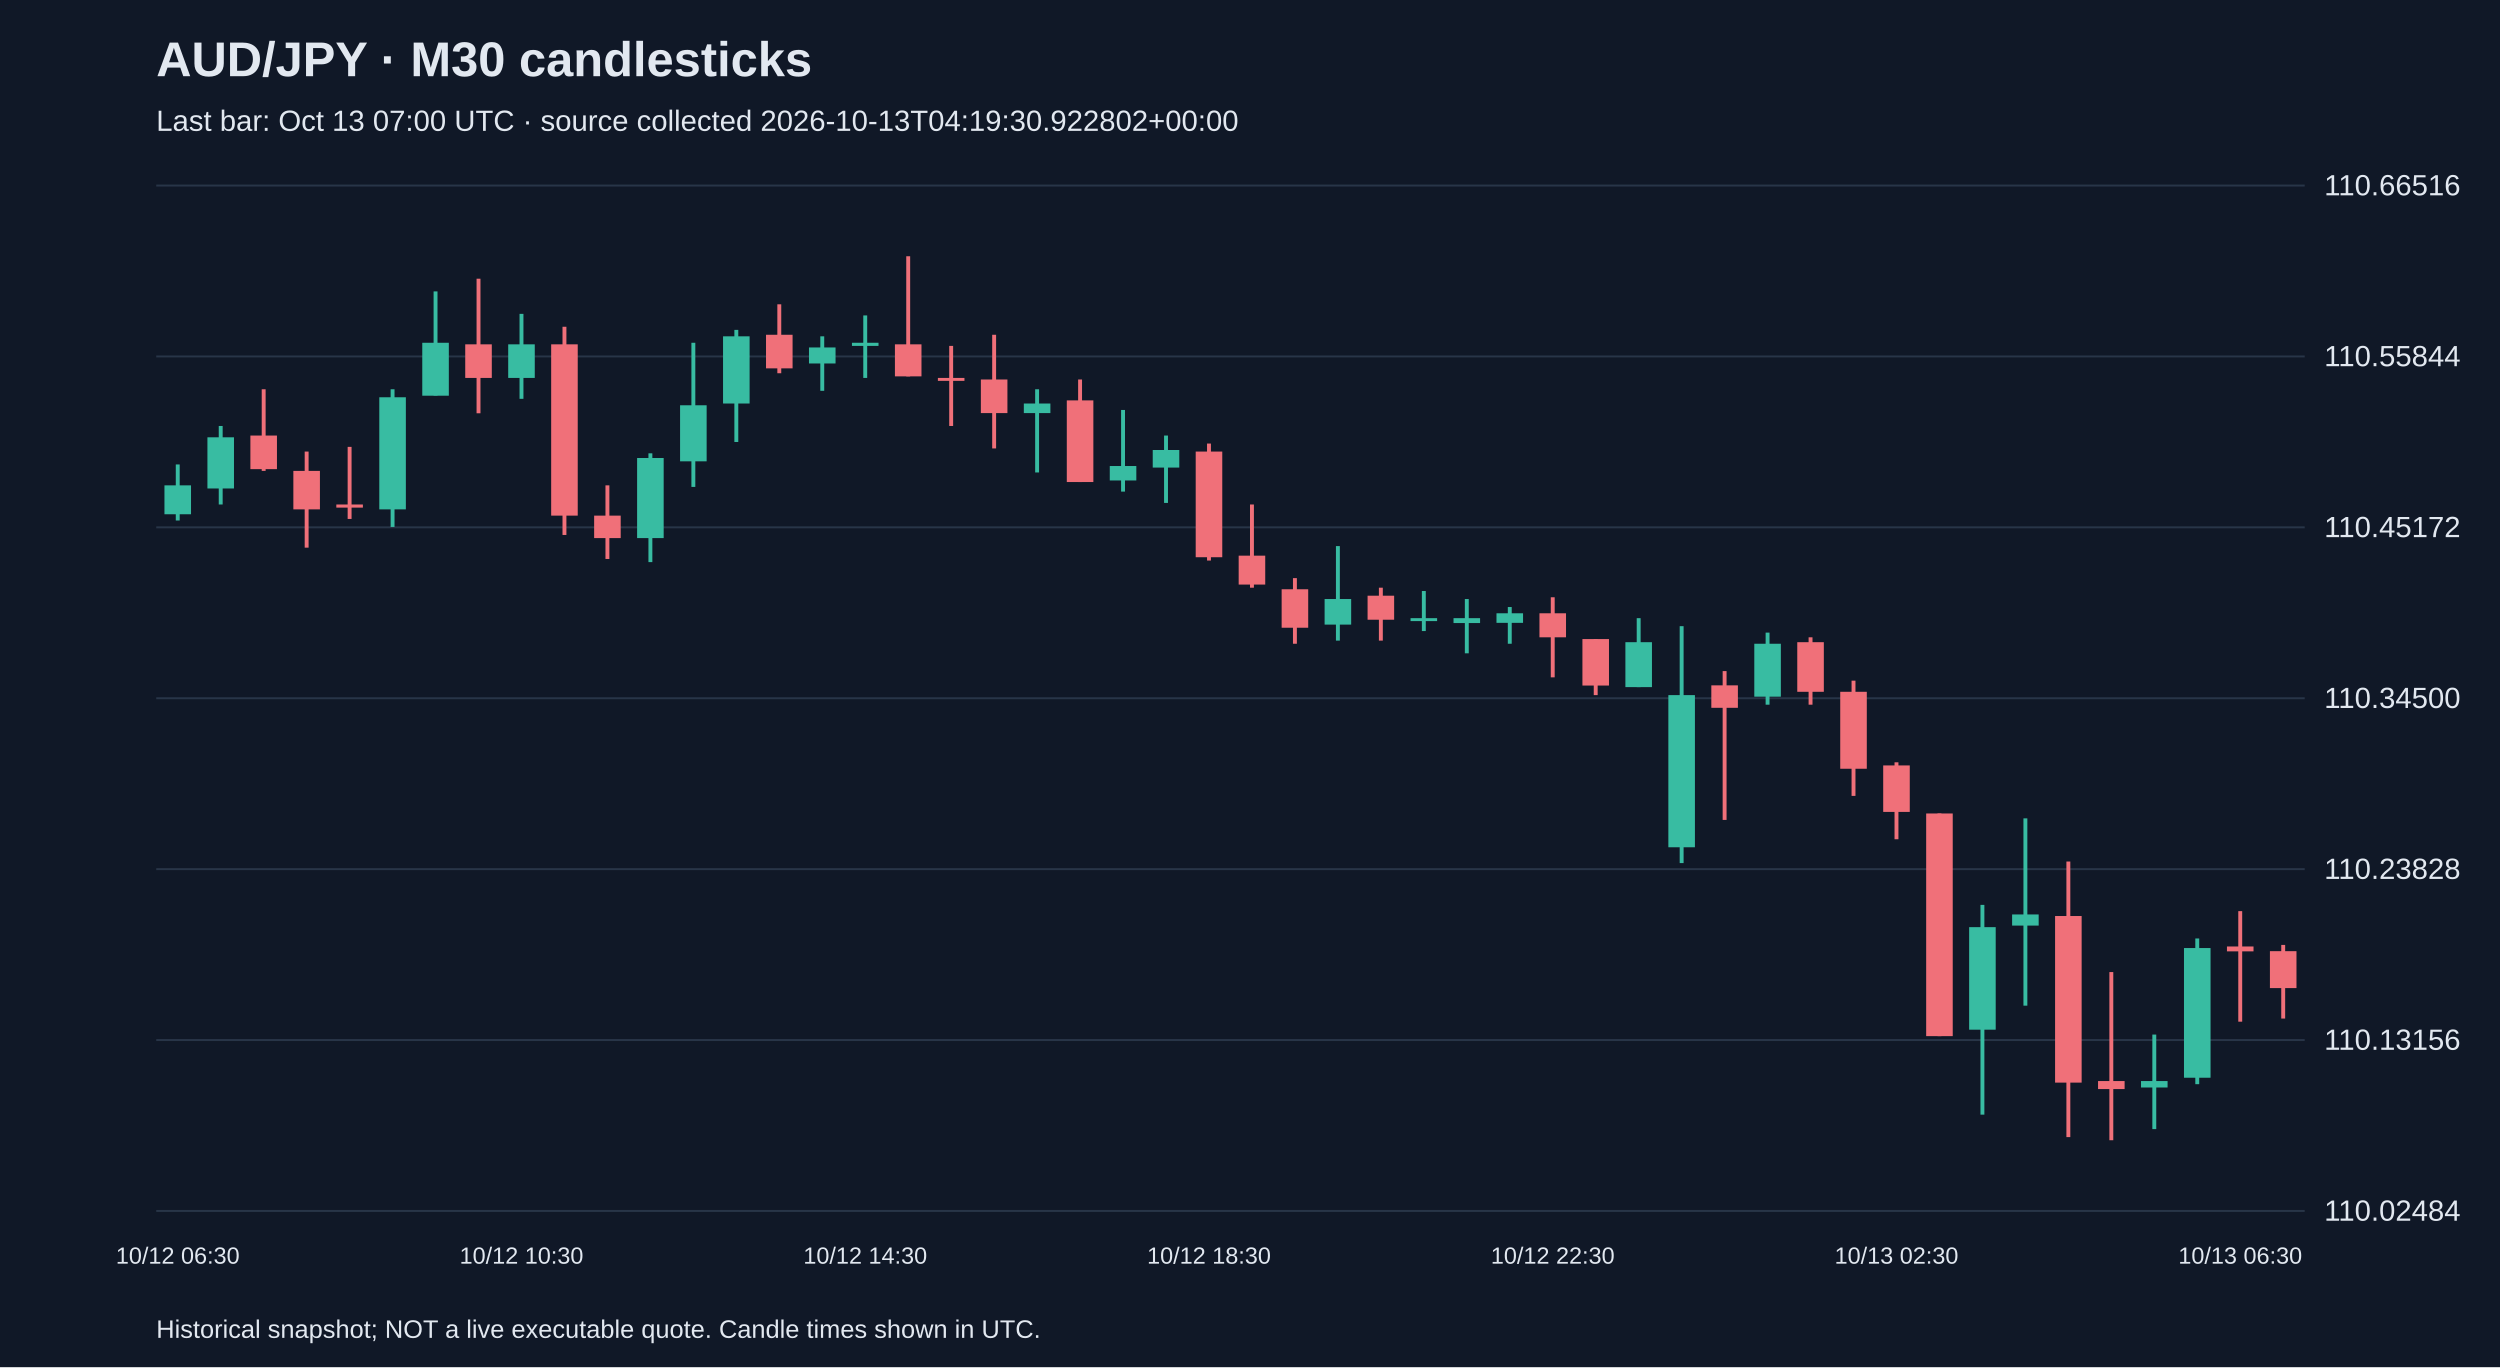
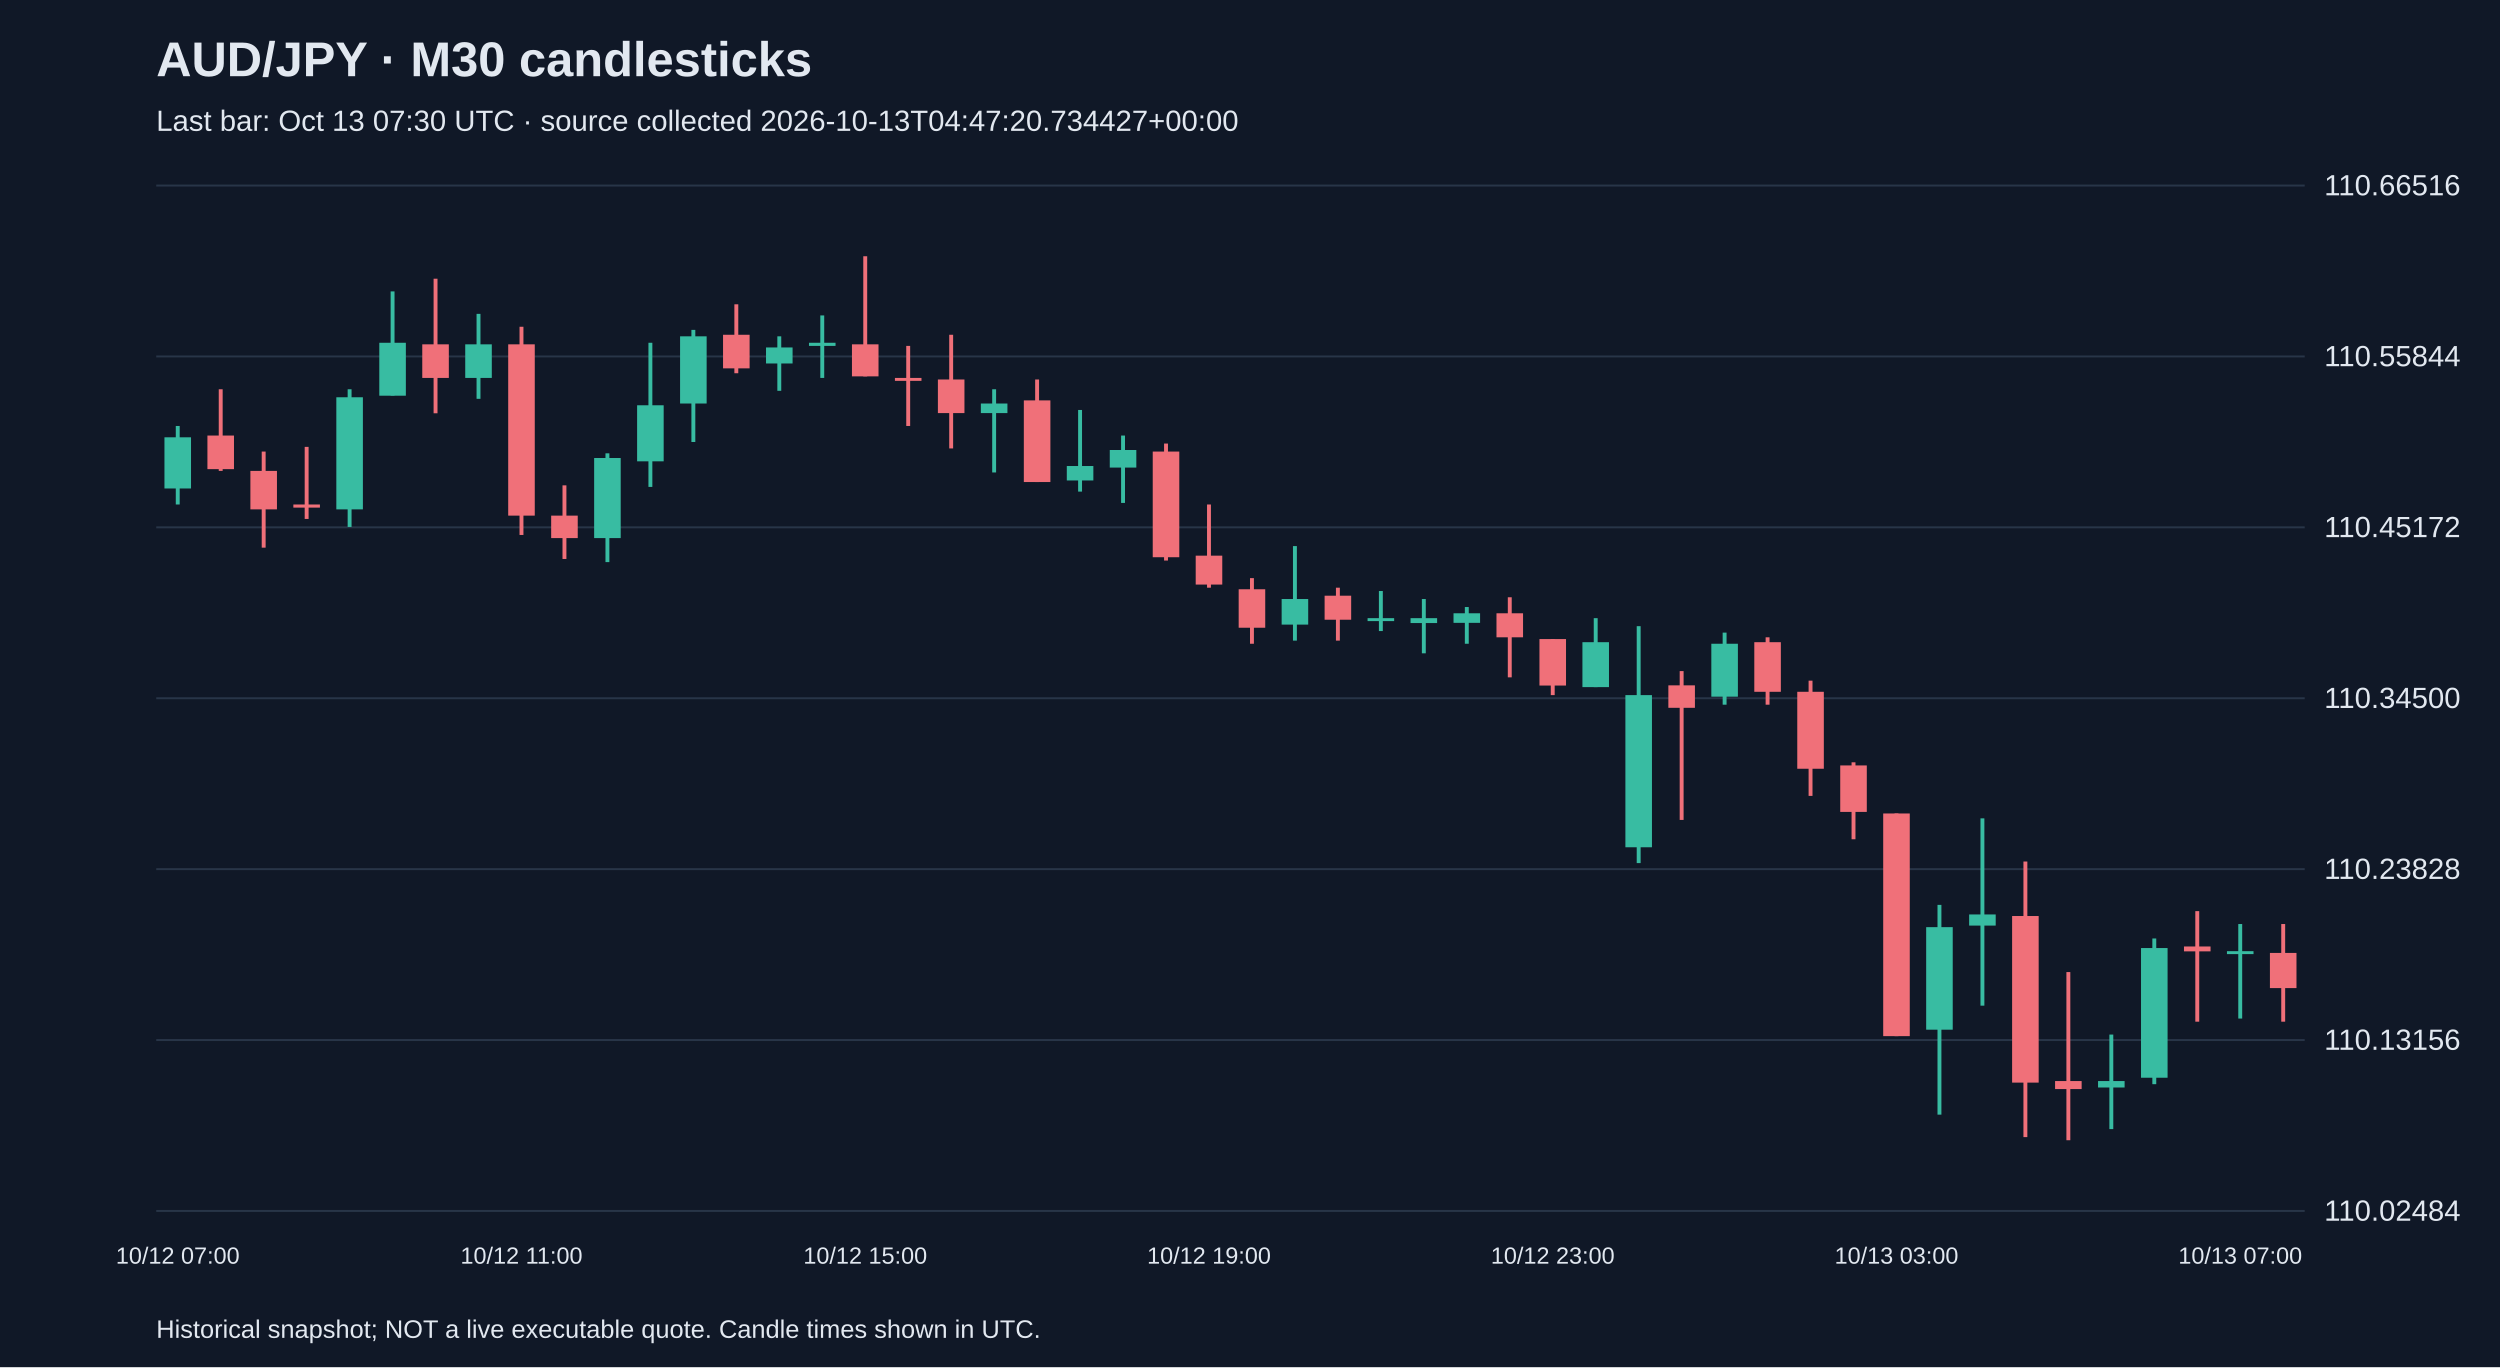
<svg xmlns="http://www.w3.org/2000/svg" viewBox="0 0 1280 700">
  <rect width="100%" height="100%" fill="#101827" />
  <style>text{font-family:Arial,sans-serif;fill:#e2e8f0}</style>
  <text x="80" y="39" font-size="25" font-weight="bold">AUD/JPY · M30 candlesticks</text>
-   <text x="80" y="67" font-size="15" fill="#a6b1c5">Last bar: Oct 13 07:00 UTC · source collected 2026-10-13T04:19:30.922802+00:00</text>
+   <text x="80" y="67" font-size="15" fill="#a6b1c5">Last bar: Oct 13 07:30 UTC · source collected 2026-10-13T04:47:20.734427+00:00</text>
  <line x1="80" y1="620.0" x2="1180" y2="620.0" stroke="#283548" />
  <text x="1190" y="625.0" font-size="15">110.02484</text>
  <line x1="80" y1="532.5" x2="1180" y2="532.5" stroke="#283548" />
  <text x="1190" y="537.5" font-size="15">110.13156</text>
  <line x1="80" y1="445.0" x2="1180" y2="445.0" stroke="#283548" />
  <text x="1190" y="450.0" font-size="15">110.23828</text>
  <line x1="80" y1="357.5" x2="1180" y2="357.5" stroke="#283548" />
  <text x="1190" y="362.5" font-size="15">110.34500</text>
  <line x1="80" y1="270.0" x2="1180" y2="270.0" stroke="#283548" />
  <text x="1190" y="275.0" font-size="15">110.45172</text>
  <line x1="80" y1="182.5" x2="1180" y2="182.5" stroke="#283548" />
  <text x="1190" y="187.5" font-size="15">110.55844</text>
  <line x1="80" y1="95.0" x2="1180" y2="95.0" stroke="#283548" />
  <text x="1190" y="100.0" font-size="15">110.66516</text>
-   <line x1="91.0" y1="237.8" x2="91.0" y2="266.5" stroke="#38bca2" stroke-width="2" />
-   <rect x="84.2" y="248.5" width="13.6" height="14.8" fill="#38bca2" />
-   <text x="91.0" y="647" text-anchor="middle" font-size="12">10/12 06:30</text>
-   <line x1="113.0" y1="218.1" x2="113.0" y2="258.3" stroke="#38bca2" stroke-width="2" />
-   <rect x="106.2" y="223.9" width="13.6" height="26.2" fill="#38bca2" />
-   <line x1="135.0" y1="199.3" x2="135.0" y2="241.1" stroke="#f07079" stroke-width="2" />
-   <rect x="128.2" y="223.0" width="13.6" height="17.2" fill="#f07079" />
-   <line x1="157.0" y1="231.2" x2="157.0" y2="280.4" stroke="#f07079" stroke-width="2" />
-   <rect x="150.2" y="241.1" width="13.6" height="19.7" fill="#f07079" />
-   <line x1="179.0" y1="228.8" x2="179.0" y2="265.7" stroke="#f07079" stroke-width="2" />
-   <rect x="172.2" y="258.3" width="13.6" height="1.6" fill="#f07079" />
-   <line x1="201.0" y1="199.3" x2="201.0" y2="269.8" stroke="#38bca2" stroke-width="2" />
-   <rect x="194.2" y="203.4" width="13.6" height="57.4" fill="#38bca2" />
-   <line x1="223.0" y1="149.2" x2="223.0" y2="202.5" stroke="#38bca2" stroke-width="2" />
-   <rect x="216.2" y="175.5" width="13.6" height="27.1" fill="#38bca2" />
-   <line x1="245.0" y1="142.7" x2="245.0" y2="211.6" stroke="#f07079" stroke-width="2" />
-   <rect x="238.2" y="176.3" width="13.6" height="17.2" fill="#f07079" />
-   <line x1="267.0" y1="160.7" x2="267.0" y2="204.2" stroke="#38bca2" stroke-width="2" />
-   <rect x="260.2" y="176.3" width="13.6" height="17.2" fill="#38bca2" />
-   <text x="267.0" y="647" text-anchor="middle" font-size="12">10/12 10:30</text>
-   <line x1="289.0" y1="167.3" x2="289.0" y2="273.9" stroke="#f07079" stroke-width="2" />
-   <rect x="282.2" y="176.3" width="13.6" height="87.7" fill="#f07079" />
-   <line x1="311.0" y1="248.5" x2="311.0" y2="286.2" stroke="#f07079" stroke-width="2" />
-   <rect x="304.2" y="264.0" width="13.6" height="11.5" fill="#f07079" />
-   <line x1="333.0" y1="232.1" x2="333.0" y2="287.8" stroke="#38bca2" stroke-width="2" />
-   <rect x="326.2" y="234.5" width="13.6" height="41.0" fill="#38bca2" />
-   <line x1="355.0" y1="175.5" x2="355.0" y2="249.3" stroke="#38bca2" stroke-width="2" />
-   <rect x="348.2" y="207.5" width="13.6" height="28.7" fill="#38bca2" />
-   <line x1="377.0" y1="168.9" x2="377.0" y2="226.3" stroke="#38bca2" stroke-width="2" />
-   <rect x="370.2" y="172.2" width="13.6" height="34.4" fill="#38bca2" />
-   <line x1="399.0" y1="155.8" x2="399.0" y2="191.1" stroke="#f07079" stroke-width="2" />
-   <rect x="392.2" y="171.4" width="13.6" height="17.2" fill="#f07079" />
-   <line x1="421.0" y1="172.2" x2="421.0" y2="200.1" stroke="#38bca2" stroke-width="2" />
-   <rect x="414.2" y="177.9" width="13.6" height="8.2" fill="#38bca2" />
-   <line x1="443.0" y1="161.5" x2="443.0" y2="193.5" stroke="#38bca2" stroke-width="2" />
-   <rect x="436.2" y="175.5" width="13.6" height="1.6" fill="#38bca2" />
-   <text x="443.0" y="647" text-anchor="middle" font-size="12">10/12 14:30</text>
-   <line x1="465.0" y1="131.2" x2="465.0" y2="192.7" stroke="#f07079" stroke-width="2" />
-   <rect x="458.2" y="176.3" width="13.6" height="16.4" fill="#f07079" />
-   <line x1="487.0" y1="177.1" x2="487.0" y2="218.1" stroke="#f07079" stroke-width="2" />
-   <rect x="480.2" y="193.5" width="13.6" height="1.5" fill="#f07079" />
-   <line x1="509.0" y1="171.4" x2="509.0" y2="229.6" stroke="#f07079" stroke-width="2" />
-   <rect x="502.2" y="194.3" width="13.6" height="17.2" fill="#f07079" />
-   <line x1="531.0" y1="199.3" x2="531.0" y2="241.9" stroke="#38bca2" stroke-width="2" />
-   <rect x="524.2" y="206.6" width="13.6" height="4.9" fill="#38bca2" />
-   <line x1="553.0" y1="194.3" x2="553.0" y2="246.8" stroke="#f07079" stroke-width="2" />
-   <rect x="546.2" y="205.0" width="13.6" height="41.8" fill="#f07079" />
-   <line x1="575.0" y1="209.9" x2="575.0" y2="251.7" stroke="#38bca2" stroke-width="2" />
-   <rect x="568.2" y="238.6" width="13.6" height="7.4" fill="#38bca2" />
-   <line x1="597.0" y1="223.0" x2="597.0" y2="257.5" stroke="#38bca2" stroke-width="2" />
-   <rect x="590.2" y="230.4" width="13.6" height="9.0" fill="#38bca2" />
-   <line x1="619.0" y1="227.1" x2="619.0" y2="287.0" stroke="#f07079" stroke-width="2" />
-   <rect x="612.2" y="231.2" width="13.6" height="54.1" fill="#f07079" />
-   <text x="619.0" y="647" text-anchor="middle" font-size="12">10/12 18:30</text>
-   <line x1="641.0" y1="258.3" x2="641.0" y2="300.9" stroke="#f07079" stroke-width="2" />
-   <rect x="634.2" y="284.5" width="13.6" height="14.8" fill="#f07079" />
-   <line x1="663.0" y1="296.0" x2="663.0" y2="329.6" stroke="#f07079" stroke-width="2" />
-   <rect x="656.2" y="301.7" width="13.6" height="19.7" fill="#f07079" />
-   <line x1="685.0" y1="279.6" x2="685.0" y2="328.0" stroke="#38bca2" stroke-width="2" />
-   <rect x="678.2" y="306.7" width="13.6" height="13.1" fill="#38bca2" />
-   <line x1="707.0" y1="300.9" x2="707.0" y2="328.0" stroke="#f07079" stroke-width="2" />
-   <rect x="700.2" y="305.0" width="13.6" height="12.3" fill="#f07079" />
-   <line x1="729.0" y1="302.6" x2="729.0" y2="323.1" stroke="#38bca2" stroke-width="2" />
-   <rect x="722.2" y="316.5" width="13.6" height="1.5" fill="#38bca2" />
-   <line x1="751.0" y1="306.7" x2="751.0" y2="334.5" stroke="#38bca2" stroke-width="2" />
-   <rect x="744.2" y="316.5" width="13.6" height="2.5" fill="#38bca2" />
-   <line x1="773.0" y1="310.8" x2="773.0" y2="329.6" stroke="#38bca2" stroke-width="2" />
-   <rect x="766.2" y="314.0" width="13.6" height="4.9" fill="#38bca2" />
-   <line x1="795.0" y1="305.8" x2="795.0" y2="346.8" stroke="#f07079" stroke-width="2" />
-   <rect x="788.2" y="314.0" width="13.6" height="12.3" fill="#f07079" />
-   <text x="795.0" y="647" text-anchor="middle" font-size="12">10/12 22:30</text>
-   <line x1="817.0" y1="327.2" x2="817.0" y2="355.9" stroke="#f07079" stroke-width="2" />
-   <rect x="810.2" y="327.2" width="13.6" height="23.8" fill="#f07079" />
-   <line x1="839.0" y1="316.5" x2="839.0" y2="351.8" stroke="#38bca2" stroke-width="2" />
-   <rect x="832.2" y="328.8" width="13.6" height="23.0" fill="#38bca2" />
-   <line x1="861.0" y1="320.6" x2="861.0" y2="441.9" stroke="#38bca2" stroke-width="2" />
-   <rect x="854.2" y="355.9" width="13.6" height="77.9" fill="#38bca2" />
-   <line x1="883.0" y1="343.6" x2="883.0" y2="419.8" stroke="#f07079" stroke-width="2" />
-   <rect x="876.2" y="350.9" width="13.6" height="11.5" fill="#f07079" />
-   <line x1="905.0" y1="323.9" x2="905.0" y2="360.8" stroke="#38bca2" stroke-width="2" />
-   <rect x="898.2" y="329.6" width="13.6" height="27.1" fill="#38bca2" />
-   <line x1="927.0" y1="326.3" x2="927.0" y2="360.8" stroke="#f07079" stroke-width="2" />
-   <rect x="920.2" y="328.8" width="13.6" height="25.4" fill="#f07079" />
-   <line x1="949.0" y1="348.5" x2="949.0" y2="407.5" stroke="#f07079" stroke-width="2" />
-   <rect x="942.2" y="354.2" width="13.6" height="39.4" fill="#f07079" />
-   <line x1="971.0" y1="390.3" x2="971.0" y2="429.7" stroke="#f07079" stroke-width="2" />
-   <rect x="964.2" y="391.9" width="13.6" height="23.8" fill="#f07079" />
-   <text x="971.0" y="647" text-anchor="middle" font-size="12">10/13 02:30</text>
-   <line x1="993.0" y1="416.5" x2="993.0" y2="530.5" stroke="#f07079" stroke-width="2" />
-   <rect x="986.2" y="416.5" width="13.6" height="114.0" fill="#f07079" />
-   <line x1="1015.0" y1="463.3" x2="1015.0" y2="570.7" stroke="#38bca2" stroke-width="2" />
-   <rect x="1008.2" y="474.7" width="13.6" height="52.5" fill="#38bca2" />
-   <line x1="1037.0" y1="419.0" x2="1037.0" y2="514.9" stroke="#38bca2" stroke-width="2" />
-   <rect x="1030.2" y="468.2" width="13.6" height="5.7" fill="#38bca2" />
-   <line x1="1059.0" y1="441.1" x2="1059.0" y2="582.2" stroke="#f07079" stroke-width="2" />
-   <rect x="1052.2" y="469.0" width="13.6" height="85.3" fill="#f07079" />
-   <line x1="1081.0" y1="497.7" x2="1081.0" y2="583.8" stroke="#f07079" stroke-width="2" />
-   <rect x="1074.2" y="553.5" width="13.6" height="4.1" fill="#f07079" />
-   <line x1="1103.0" y1="529.7" x2="1103.0" y2="578.1" stroke="#38bca2" stroke-width="2" />
-   <rect x="1096.2" y="553.5" width="13.6" height="3.3" fill="#38bca2" />
-   <line x1="1125.0" y1="480.5" x2="1125.0" y2="555.1" stroke="#38bca2" stroke-width="2" />
-   <rect x="1118.2" y="485.4" width="13.6" height="66.4" fill="#38bca2" />
-   <line x1="1147.0" y1="466.5" x2="1147.0" y2="523.1" stroke="#f07079" stroke-width="2" />
-   <rect x="1140.2" y="484.6" width="13.6" height="2.5" fill="#f07079" />
-   <text x="1147.0" y="647" text-anchor="middle" font-size="12">10/13 06:30</text>
-   <line x1="1169.0" y1="483.8" x2="1169.0" y2="521.5" stroke="#f07079" stroke-width="2" />
-   <rect x="1162.2" y="487.0" width="13.6" height="18.9" fill="#f07079" />
+   <line x1="91.0" y1="218.1" x2="91.0" y2="258.3" stroke="#38bca2" stroke-width="2" />
+   <rect x="84.2" y="223.9" width="13.6" height="26.2" fill="#38bca2" />
+   <text x="91.0" y="647" text-anchor="middle" font-size="12">10/12 07:00</text>
+   <line x1="113.0" y1="199.3" x2="113.0" y2="241.1" stroke="#f07079" stroke-width="2" />
+   <rect x="106.2" y="223.0" width="13.6" height="17.2" fill="#f07079" />
+   <line x1="135.0" y1="231.2" x2="135.0" y2="280.4" stroke="#f07079" stroke-width="2" />
+   <rect x="128.2" y="241.1" width="13.6" height="19.7" fill="#f07079" />
+   <line x1="157.0" y1="228.8" x2="157.0" y2="265.7" stroke="#f07079" stroke-width="2" />
+   <rect x="150.2" y="258.3" width="13.6" height="1.6" fill="#f07079" />
+   <line x1="179.0" y1="199.3" x2="179.0" y2="269.8" stroke="#38bca2" stroke-width="2" />
+   <rect x="172.2" y="203.4" width="13.6" height="57.4" fill="#38bca2" />
+   <line x1="201.0" y1="149.2" x2="201.0" y2="202.5" stroke="#38bca2" stroke-width="2" />
+   <rect x="194.2" y="175.5" width="13.6" height="27.1" fill="#38bca2" />
+   <line x1="223.0" y1="142.7" x2="223.0" y2="211.6" stroke="#f07079" stroke-width="2" />
+   <rect x="216.2" y="176.3" width="13.6" height="17.2" fill="#f07079" />
+   <line x1="245.0" y1="160.7" x2="245.0" y2="204.2" stroke="#38bca2" stroke-width="2" />
+   <rect x="238.2" y="176.3" width="13.6" height="17.2" fill="#38bca2" />
+   <line x1="267.0" y1="167.3" x2="267.0" y2="273.9" stroke="#f07079" stroke-width="2" />
+   <rect x="260.2" y="176.3" width="13.6" height="87.7" fill="#f07079" />
+   <text x="267.0" y="647" text-anchor="middle" font-size="12">10/12 11:00</text>
+   <line x1="289.0" y1="248.5" x2="289.0" y2="286.2" stroke="#f07079" stroke-width="2" />
+   <rect x="282.2" y="264.0" width="13.6" height="11.5" fill="#f07079" />
+   <line x1="311.0" y1="232.1" x2="311.0" y2="287.8" stroke="#38bca2" stroke-width="2" />
+   <rect x="304.2" y="234.5" width="13.6" height="41.0" fill="#38bca2" />
+   <line x1="333.0" y1="175.5" x2="333.0" y2="249.3" stroke="#38bca2" stroke-width="2" />
+   <rect x="326.2" y="207.5" width="13.6" height="28.7" fill="#38bca2" />
+   <line x1="355.0" y1="168.9" x2="355.0" y2="226.3" stroke="#38bca2" stroke-width="2" />
+   <rect x="348.2" y="172.2" width="13.6" height="34.4" fill="#38bca2" />
+   <line x1="377.0" y1="155.8" x2="377.0" y2="191.1" stroke="#f07079" stroke-width="2" />
+   <rect x="370.2" y="171.4" width="13.6" height="17.2" fill="#f07079" />
+   <line x1="399.0" y1="172.2" x2="399.0" y2="200.1" stroke="#38bca2" stroke-width="2" />
+   <rect x="392.2" y="177.9" width="13.6" height="8.2" fill="#38bca2" />
+   <line x1="421.0" y1="161.5" x2="421.0" y2="193.5" stroke="#38bca2" stroke-width="2" />
+   <rect x="414.2" y="175.5" width="13.6" height="1.6" fill="#38bca2" />
+   <line x1="443.0" y1="131.2" x2="443.0" y2="192.7" stroke="#f07079" stroke-width="2" />
+   <rect x="436.2" y="176.3" width="13.6" height="16.4" fill="#f07079" />
+   <text x="443.0" y="647" text-anchor="middle" font-size="12">10/12 15:00</text>
+   <line x1="465.0" y1="177.1" x2="465.0" y2="218.1" stroke="#f07079" stroke-width="2" />
+   <rect x="458.2" y="193.5" width="13.6" height="1.5" fill="#f07079" />
+   <line x1="487.0" y1="171.4" x2="487.0" y2="229.6" stroke="#f07079" stroke-width="2" />
+   <rect x="480.2" y="194.3" width="13.6" height="17.2" fill="#f07079" />
+   <line x1="509.0" y1="199.3" x2="509.0" y2="241.9" stroke="#38bca2" stroke-width="2" />
+   <rect x="502.2" y="206.6" width="13.6" height="4.9" fill="#38bca2" />
+   <line x1="531.0" y1="194.3" x2="531.0" y2="246.8" stroke="#f07079" stroke-width="2" />
+   <rect x="524.2" y="205.0" width="13.6" height="41.8" fill="#f07079" />
+   <line x1="553.0" y1="209.9" x2="553.0" y2="251.7" stroke="#38bca2" stroke-width="2" />
+   <rect x="546.2" y="238.6" width="13.6" height="7.4" fill="#38bca2" />
+   <line x1="575.0" y1="223.0" x2="575.0" y2="257.5" stroke="#38bca2" stroke-width="2" />
+   <rect x="568.2" y="230.4" width="13.6" height="9.0" fill="#38bca2" />
+   <line x1="597.0" y1="227.1" x2="597.0" y2="287.0" stroke="#f07079" stroke-width="2" />
+   <rect x="590.2" y="231.2" width="13.6" height="54.1" fill="#f07079" />
+   <line x1="619.0" y1="258.3" x2="619.0" y2="300.9" stroke="#f07079" stroke-width="2" />
+   <rect x="612.2" y="284.5" width="13.6" height="14.8" fill="#f07079" />
+   <text x="619.0" y="647" text-anchor="middle" font-size="12">10/12 19:00</text>
+   <line x1="641.0" y1="296.0" x2="641.0" y2="329.6" stroke="#f07079" stroke-width="2" />
+   <rect x="634.2" y="301.7" width="13.6" height="19.7" fill="#f07079" />
+   <line x1="663.0" y1="279.6" x2="663.0" y2="328.0" stroke="#38bca2" stroke-width="2" />
+   <rect x="656.2" y="306.7" width="13.6" height="13.1" fill="#38bca2" />
+   <line x1="685.0" y1="300.9" x2="685.0" y2="328.0" stroke="#f07079" stroke-width="2" />
+   <rect x="678.2" y="305.0" width="13.6" height="12.3" fill="#f07079" />
+   <line x1="707.0" y1="302.6" x2="707.0" y2="323.1" stroke="#38bca2" stroke-width="2" />
+   <rect x="700.2" y="316.5" width="13.6" height="1.5" fill="#38bca2" />
+   <line x1="729.0" y1="306.7" x2="729.0" y2="334.5" stroke="#38bca2" stroke-width="2" />
+   <rect x="722.2" y="316.5" width="13.6" height="2.5" fill="#38bca2" />
+   <line x1="751.0" y1="310.8" x2="751.0" y2="329.6" stroke="#38bca2" stroke-width="2" />
+   <rect x="744.2" y="314.0" width="13.6" height="4.9" fill="#38bca2" />
+   <line x1="773.0" y1="305.8" x2="773.0" y2="346.8" stroke="#f07079" stroke-width="2" />
+   <rect x="766.2" y="314.0" width="13.6" height="12.3" fill="#f07079" />
+   <line x1="795.0" y1="327.2" x2="795.0" y2="355.9" stroke="#f07079" stroke-width="2" />
+   <rect x="788.2" y="327.2" width="13.6" height="23.8" fill="#f07079" />
+   <text x="795.0" y="647" text-anchor="middle" font-size="12">10/12 23:00</text>
+   <line x1="817.0" y1="316.5" x2="817.0" y2="351.8" stroke="#38bca2" stroke-width="2" />
+   <rect x="810.2" y="328.8" width="13.6" height="23.0" fill="#38bca2" />
+   <line x1="839.0" y1="320.6" x2="839.0" y2="441.9" stroke="#38bca2" stroke-width="2" />
+   <rect x="832.2" y="355.9" width="13.6" height="77.9" fill="#38bca2" />
+   <line x1="861.0" y1="343.6" x2="861.0" y2="419.8" stroke="#f07079" stroke-width="2" />
+   <rect x="854.2" y="350.9" width="13.6" height="11.5" fill="#f07079" />
+   <line x1="883.0" y1="323.9" x2="883.0" y2="360.8" stroke="#38bca2" stroke-width="2" />
+   <rect x="876.2" y="329.6" width="13.6" height="27.1" fill="#38bca2" />
+   <line x1="905.0" y1="326.3" x2="905.0" y2="360.8" stroke="#f07079" stroke-width="2" />
+   <rect x="898.2" y="328.8" width="13.6" height="25.4" fill="#f07079" />
+   <line x1="927.0" y1="348.5" x2="927.0" y2="407.5" stroke="#f07079" stroke-width="2" />
+   <rect x="920.2" y="354.2" width="13.6" height="39.4" fill="#f07079" />
+   <line x1="949.0" y1="390.3" x2="949.0" y2="429.7" stroke="#f07079" stroke-width="2" />
+   <rect x="942.2" y="391.9" width="13.6" height="23.8" fill="#f07079" />
+   <line x1="971.0" y1="416.5" x2="971.0" y2="530.5" stroke="#f07079" stroke-width="2" />
+   <rect x="964.2" y="416.5" width="13.6" height="114.0" fill="#f07079" />
+   <text x="971.0" y="647" text-anchor="middle" font-size="12">10/13 03:00</text>
+   <line x1="993.0" y1="463.3" x2="993.0" y2="570.7" stroke="#38bca2" stroke-width="2" />
+   <rect x="986.2" y="474.7" width="13.6" height="52.5" fill="#38bca2" />
+   <line x1="1015.0" y1="419.0" x2="1015.0" y2="514.9" stroke="#38bca2" stroke-width="2" />
+   <rect x="1008.2" y="468.2" width="13.6" height="5.7" fill="#38bca2" />
+   <line x1="1037.0" y1="441.1" x2="1037.0" y2="582.2" stroke="#f07079" stroke-width="2" />
+   <rect x="1030.2" y="469.0" width="13.6" height="85.3" fill="#f07079" />
+   <line x1="1059.0" y1="497.7" x2="1059.0" y2="583.8" stroke="#f07079" stroke-width="2" />
+   <rect x="1052.2" y="553.5" width="13.6" height="4.1" fill="#f07079" />
+   <line x1="1081.0" y1="529.7" x2="1081.0" y2="578.1" stroke="#38bca2" stroke-width="2" />
+   <rect x="1074.2" y="553.5" width="13.6" height="3.3" fill="#38bca2" />
+   <line x1="1103.0" y1="480.5" x2="1103.0" y2="555.1" stroke="#38bca2" stroke-width="2" />
+   <rect x="1096.2" y="485.4" width="13.6" height="66.4" fill="#38bca2" />
+   <line x1="1125.0" y1="466.5" x2="1125.0" y2="523.1" stroke="#f07079" stroke-width="2" />
+   <rect x="1118.2" y="484.6" width="13.6" height="2.5" fill="#f07079" />
+   <line x1="1147.0" y1="473.1" x2="1147.0" y2="521.5" stroke="#38bca2" stroke-width="2" />
+   <rect x="1140.2" y="487.0" width="13.6" height="1.5" fill="#38bca2" />
+   <text x="1147.0" y="647" text-anchor="middle" font-size="12">10/13 07:00</text>
+   <line x1="1169.0" y1="473.1" x2="1169.0" y2="523.1" stroke="#f07079" stroke-width="2" />
+   <rect x="1162.2" y="487.9" width="13.6" height="18.0" fill="#f07079" />
  <text x="80" y="685" font-size="13">Historical snapshot; NOT a live executable quote. Candle times shown in UTC.</text>
</svg>
